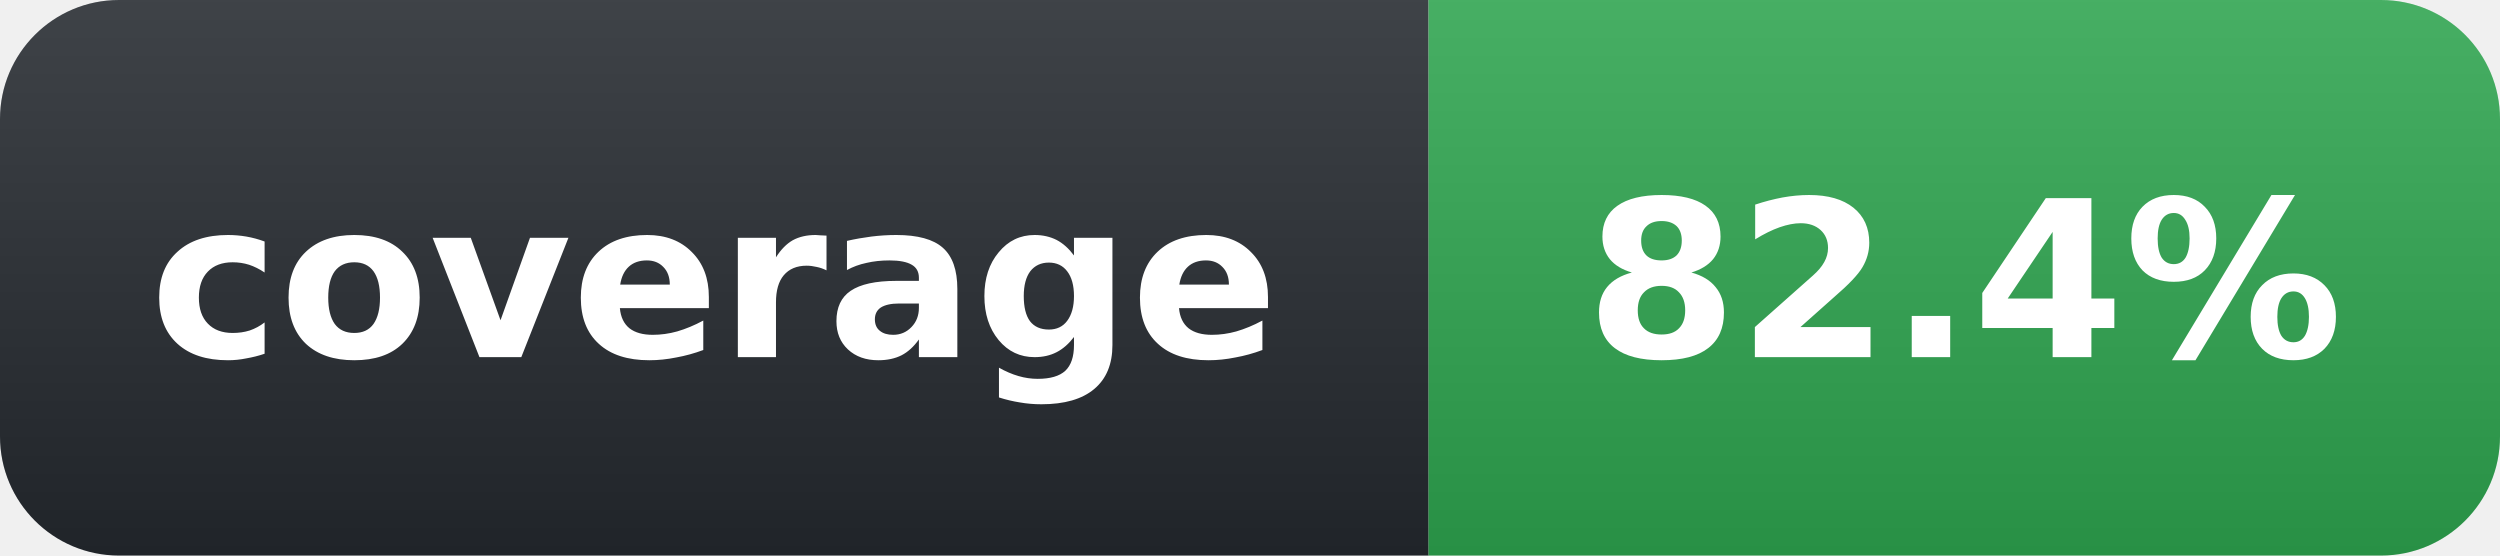
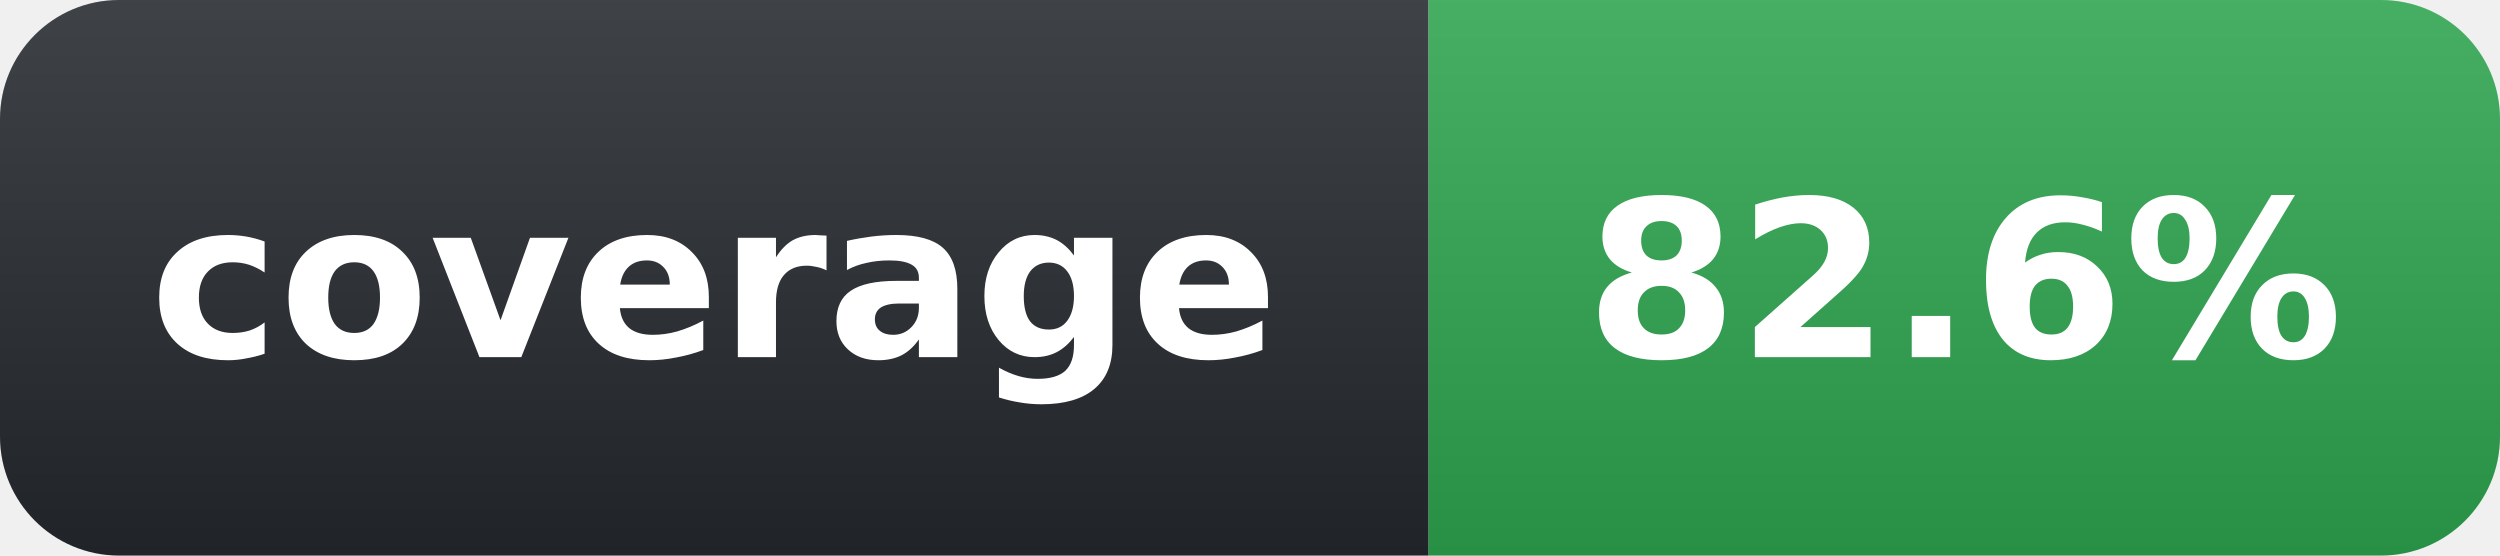
- <svg xmlns="http://www.w3.org/2000/svg" width="126" height="28" role="img" aria-label="coverage: 82.4%">
+ <svg xmlns="http://www.w3.org/2000/svg" width="126" height="28" role="img" aria-label="coverage: 82.6%">
  <linearGradient id="s" x2="0" y2="100%">
    <stop offset="0" stop-color="#fff" stop-opacity=".12" />
    <stop offset="1" stop-opacity=".12" />
  </linearGradient>
  <clipPath id="r">
    <rect width="126" height="28" rx="6" fill="#fff" />
  </clipPath>
  <g clip-path="url(#r)">
    <rect width="72" height="28" fill="#24292f" />
    <rect x="72" width="54" height="28" fill="#2ea44f" />
    <rect width="126" height="28" fill="url(#s)" />
  </g>
  <g fill="#fff" text-anchor="middle" font-family="Verdana,Geneva,DejaVu Sans,sans-serif" text-rendering="geometricPrecision" font-size="11" font-weight="700">
    <text x="36" y="18">coverage</text>
-     <text x="99" y="18">82.4%</text>
+     <text x="99" y="18">82.6%</text>
  </g>
</svg>
